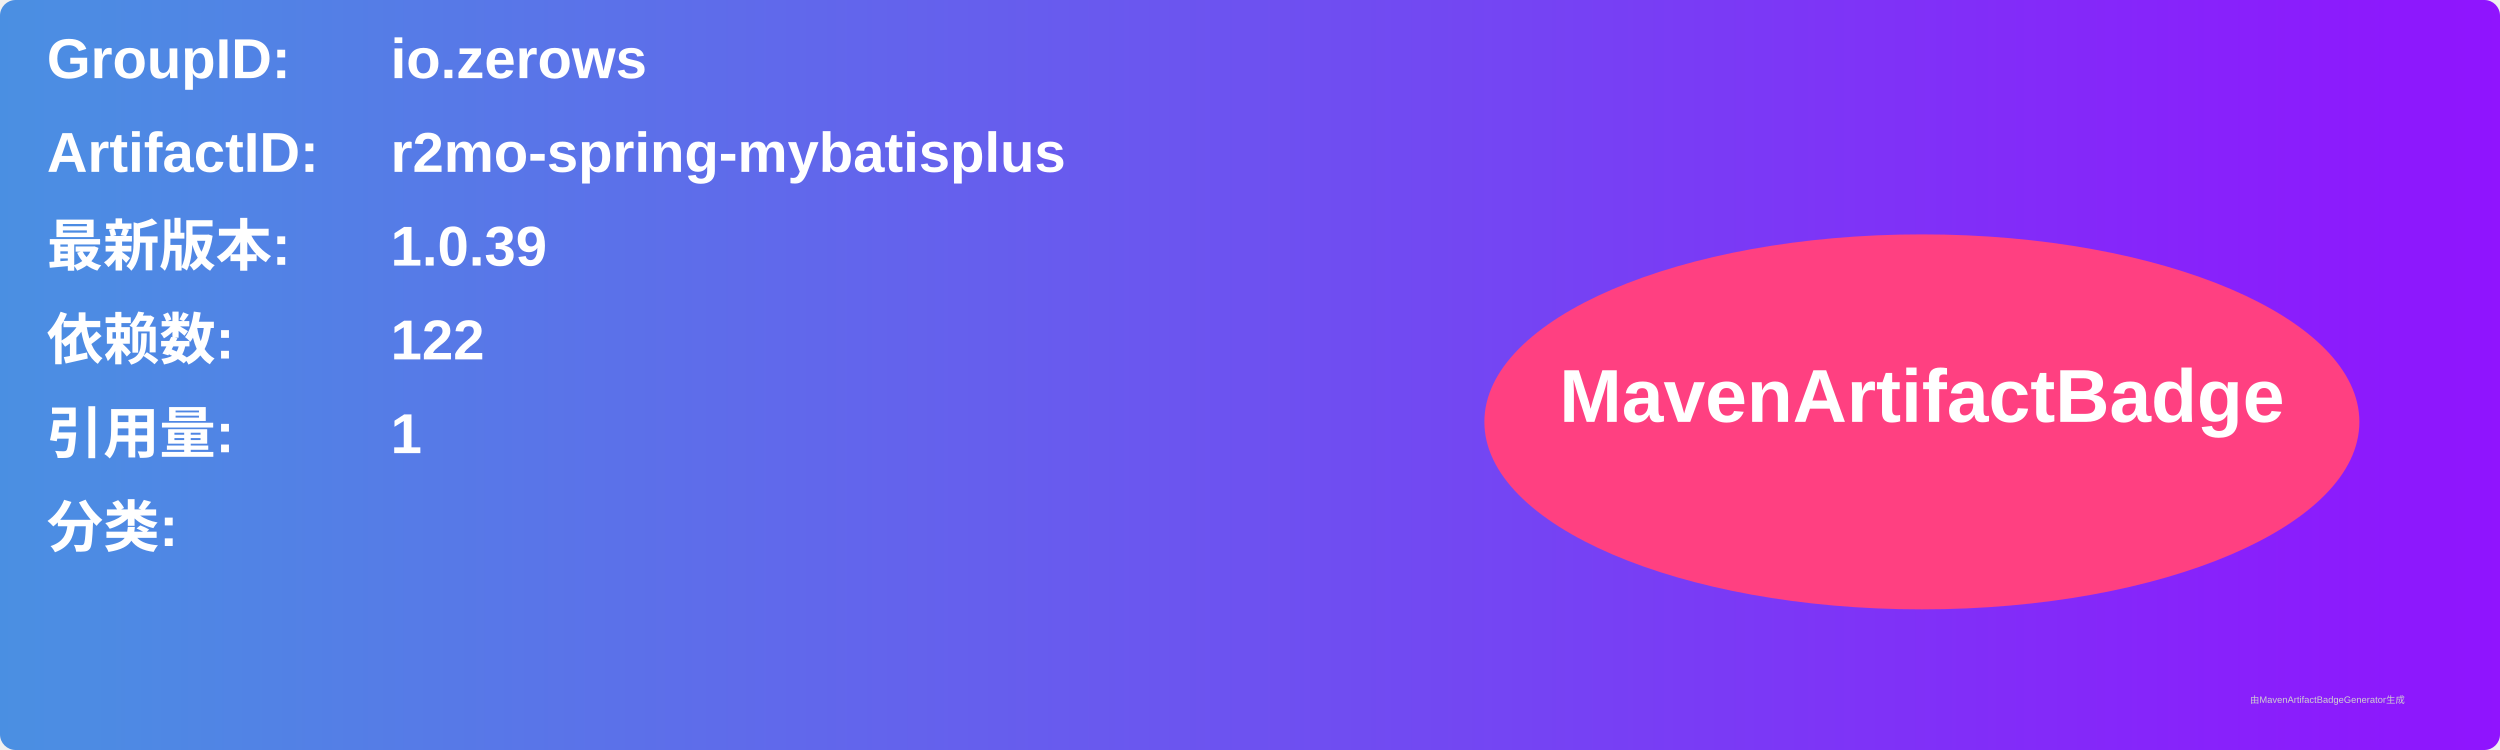
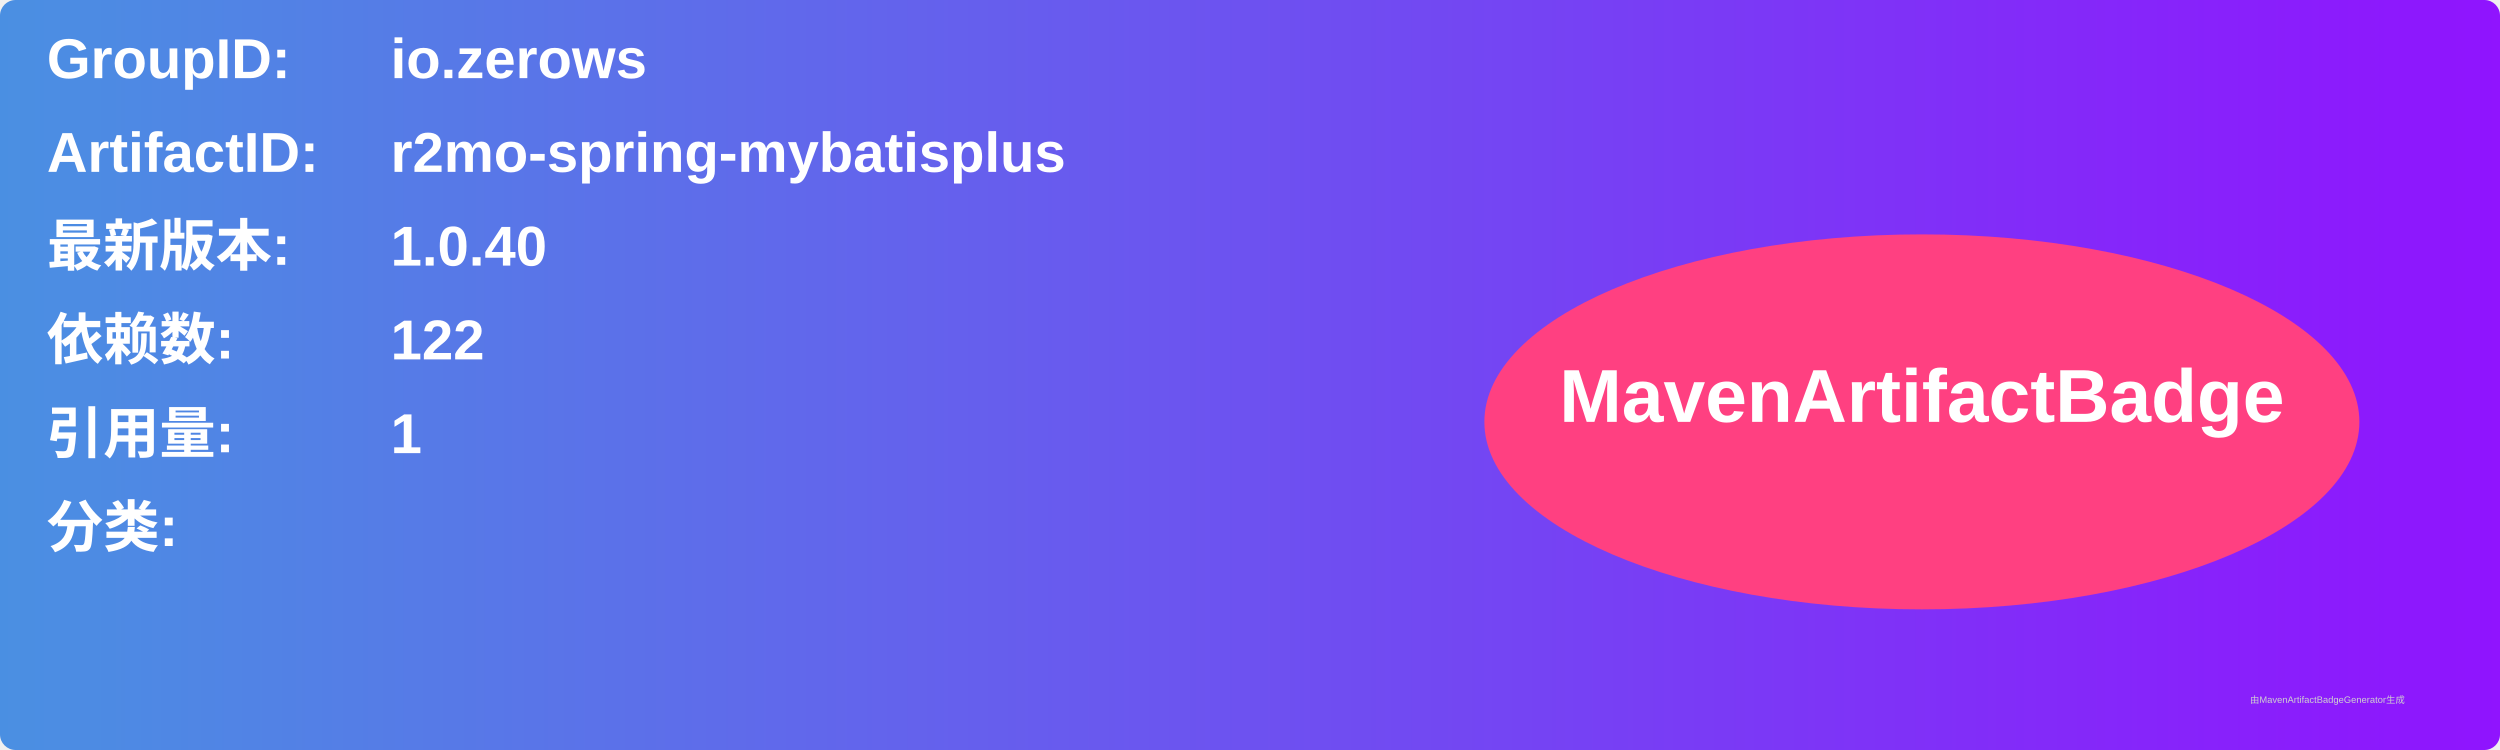
<svg xmlns="http://www.w3.org/2000/svg" width="800" height="240" viewBox="0 0 800 240">
  <linearGradient id="grad" x1="0%" y1="0%" x2="100%" y2="0%">
    <stop offset="0%" stop-color="#4a90e2" />
    <stop offset="100%" stop-color="#9013fe" />
  </linearGradient>
  <rect width="100%" height="100%" rx="5" ry="5" fill="url(#grad)" />
  <g transform="translate(15, 15)">
    <text x="0" y="10" font-family="Arial" font-size="18" fill="white" font-weight="bold" width="260">GroupID:</text>
    <text x="110" y="10" font-family="Arial" font-size="18" fill="white" font-weight="bold" width="460">io.zerows</text>
    <text x="0" y="40" font-family="Arial" font-size="18" fill="white" font-weight="bold" width="260">ArtifactID:</text>
    <text x="110" y="40" font-family="Arial" font-size="18" fill="white" font-weight="bold" width="460">r2mo-spring-mybatisplus</text>
    <text x="0" y="70" font-family="Arial" font-size="18" fill="white" font-weight="bold">最新版本:</text>
    <text x="110" y="70" font-family="Arial" font-size="18" fill="white" font-weight="bold">
-       <tspan font-weight="bold">1.0.39</tspan>
+       <tspan font-weight="bold">1.0.40</tspan>
    </text>
    <text x="0" y="100" font-family="Arial" font-size="18" fill="white" font-weight="bold">依赖数: </text>
    <text x="110" y="100" font-family="Arial" font-size="18" fill="white">
      <tspan font-weight="bold">122</tspan>
    </text>
    <text x="0" y="130" font-family="Arial" font-size="18" fill="white" font-weight="bold">引用量: </text>
    <text x="110" y="130" font-family="Arial" font-size="18" fill="white">
      <tspan font-weight="bold">1</tspan>
    </text>
    <text x="0" y="160" font-family="Arial" font-size="18" fill="white" font-weight="bold">分类:</text>
    <text x="10" y="190" font-family="Arial" font-size="10" fill="white">
      <tspan font-weight="bold" />
    </text>
    <ellipse cx="600" cy="120" rx="140" ry="60" fill="#ff4081" />
    <text x="600" y="120" text-anchor="middle" font-family="Arial" font-size="24" fill="white" font-weight="bold">MavenArtifactBadge</text>
  </g>
  <text x="720" y="225" font-family="Arial" font-size="3" fill="#d0d0d0">由MavenArtifactBadgeGenerator生成</text>
</svg>
